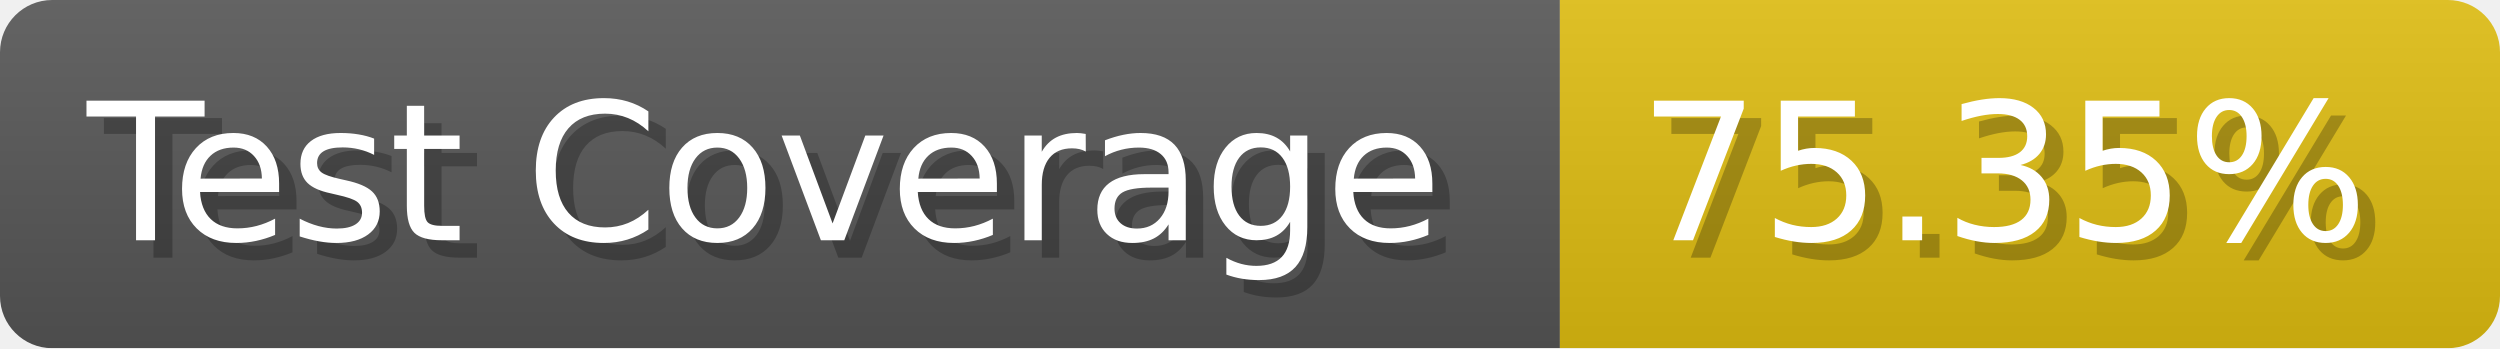
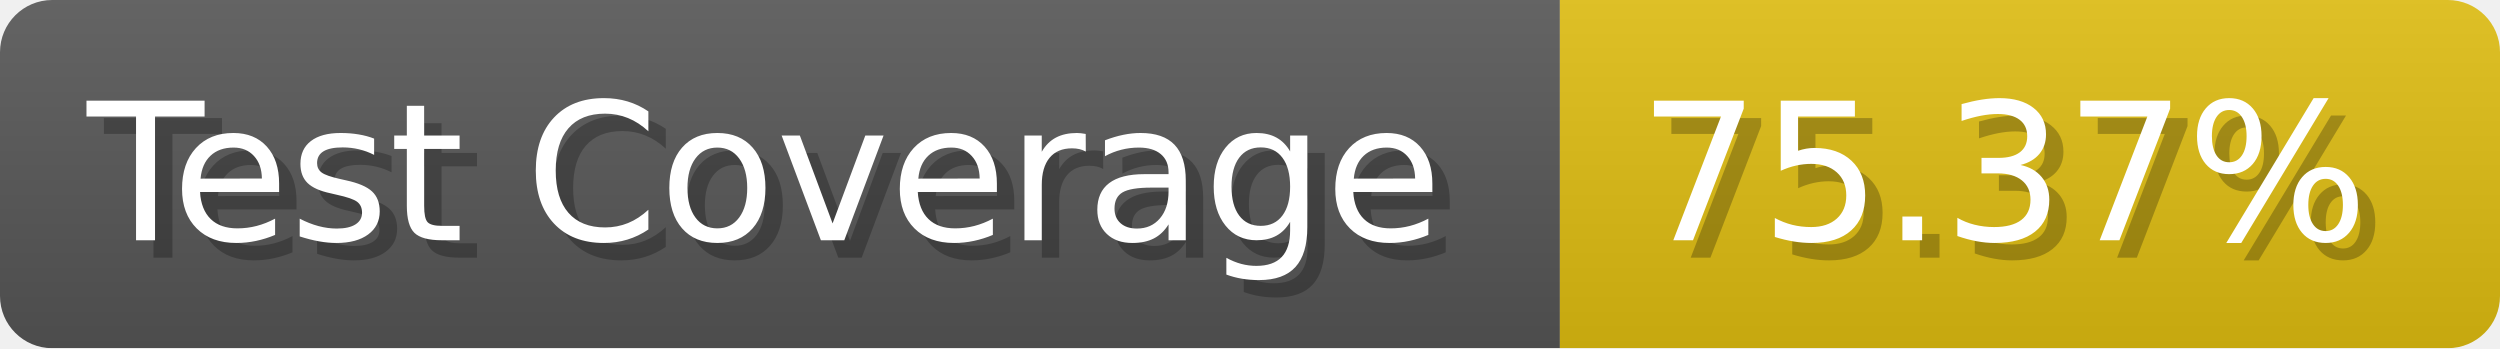
- <svg xmlns="http://www.w3.org/2000/svg" width="143.6" height="20" viewBox="0 0 1436 200" role="img" aria-label="Test Coverage: 75.35%">
+ <svg xmlns="http://www.w3.org/2000/svg" width="143.6" height="20" viewBox="0 0 1436 200" role="img" aria-label="Test Coverage: 75.37%">
  <linearGradient id="a" x2="0" y2="100%">
    <stop offset="0" stop-opacity=".1" stop-color="#EEE" />
    <stop offset="1" stop-opacity=".1" />
  </linearGradient>
  <mask id="m">
    <rect width="1436" height="200" rx="30" fill="#FFF" />
  </mask>
  <g mask="url(#m)">
    <rect width="896" height="200" fill="#555" />
    <rect width="540" height="200" fill="#DB1" x="896" />
    <rect width="1436" height="200" fill="url(#a)" />
  </g>
  <g aria-hidden="true" fill="#fff" text-anchor="start" font-family="Verdana,DejaVu Sans,sans-serif" font-size="110">
    <text x="60" y="148" textLength="796" fill="#000" opacity="0.25">Test Coverage</text>
    <text x="50" y="138" textLength="796">Test Coverage</text>
-     <text x="951" y="148" textLength="440" fill="#000" opacity="0.25">75.35%</text>
-     <text x="941" y="138" textLength="440">75.35%</text>
+     <text x="951" y="148" textLength="440" fill="#000" opacity="0.25">75.37%</text>
+     <text x="941" y="138" textLength="440">75.37%</text>
  </g>
</svg>
